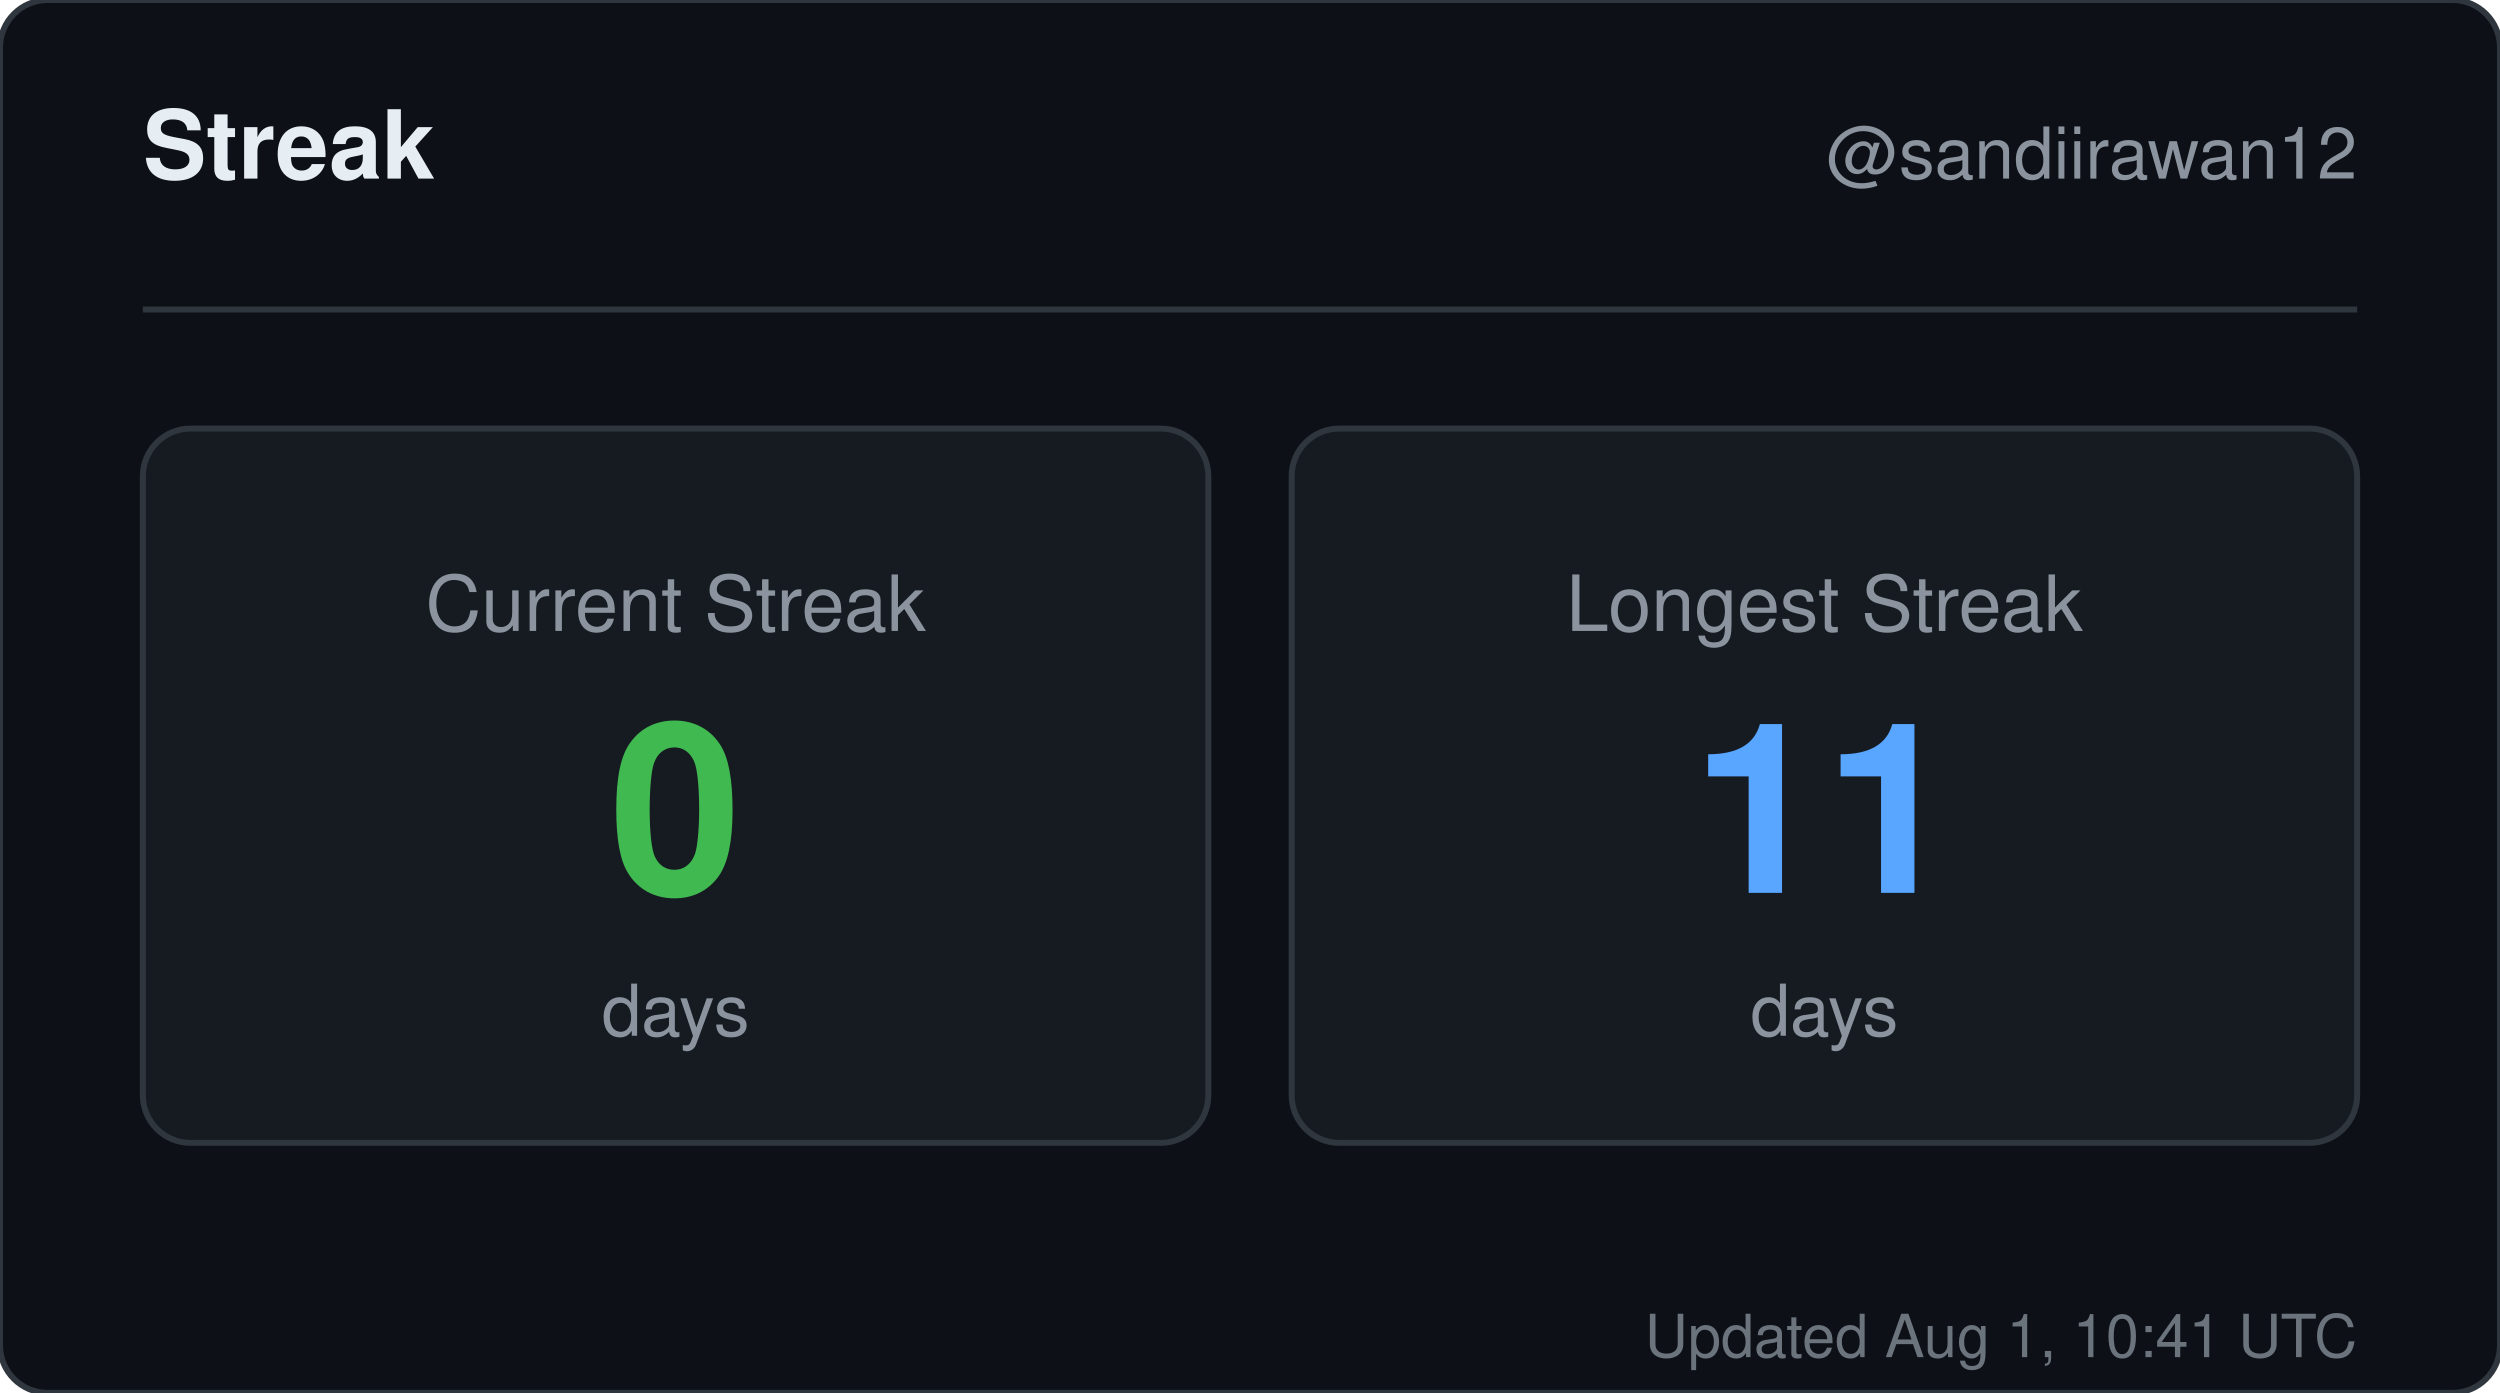
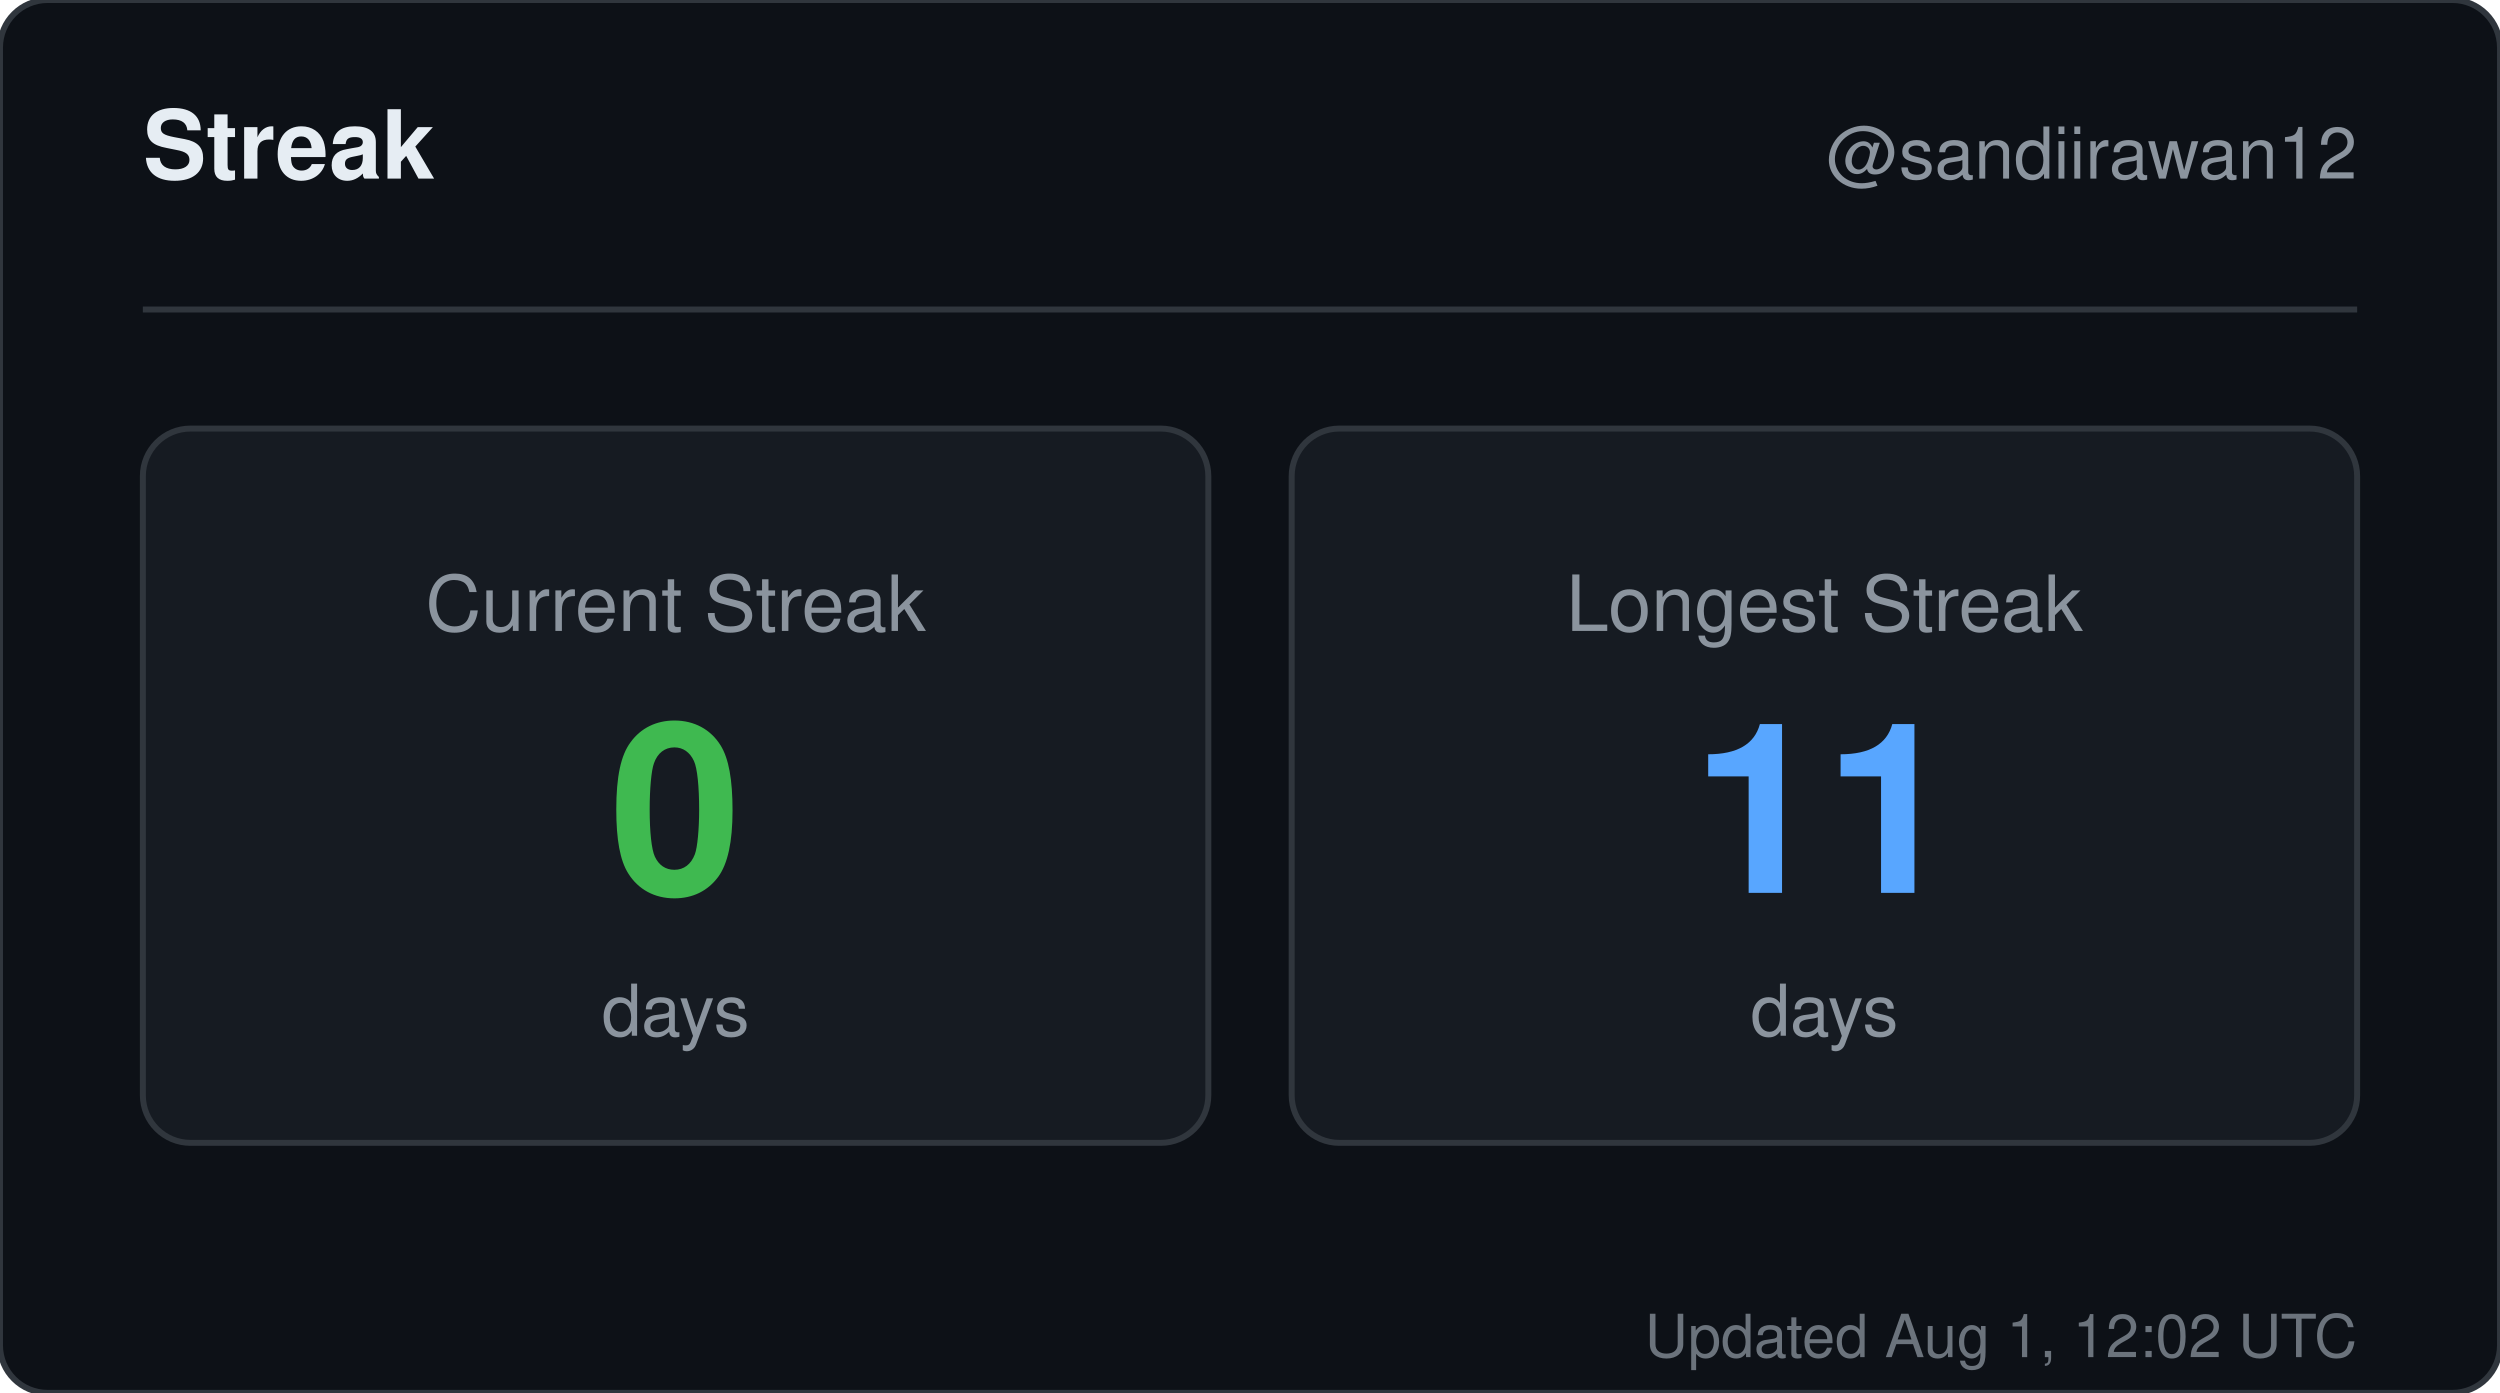
<svg xmlns="http://www.w3.org/2000/svg" width="420" height="234" viewBox="0 0 420 234" role="img" aria-label="Streak for sandiirawan12">
  <rect width="420" height="234" rx="8" fill="#0d1117" stroke="#30363d" />
  <g font-family="-apple-system, BlinkMacSystemFont, Segoe UI, Helvetica, Arial, sans-serif">
    <text x="24" y="30" fill="#e6edf3" font-size="16" font-weight="700">Streak</text>
    <text x="396" y="30" fill="#8b949e" font-size="12" text-anchor="end">@sandiirawan12</text>
    <line x1="24" y1="52" x2="396" y2="52" stroke="#30363d" />
    <rect x="24" y="72" width="179" height="120" rx="8" fill="#161b22" stroke="#30363d" />
    <text x="113.5" y="106" fill="#8b949e" font-size="13" text-anchor="middle">Current Streak</text>
    <text x="113.5" y="150" fill="#3fb950" font-size="40" font-weight="700" text-anchor="middle">0</text>
    <text x="113.5" y="174" fill="#8b949e" font-size="12" text-anchor="middle">days</text>
    <rect x="217" y="72" width="179" height="120" rx="8" fill="#161b22" stroke="#30363d" />
    <text x="306.5" y="106" fill="#8b949e" font-size="13" text-anchor="middle">Longest Streak</text>
    <text x="306.5" y="150" fill="#58a6ff" font-size="40" font-weight="700" text-anchor="middle">11</text>
    <text x="306.5" y="174" fill="#8b949e" font-size="12" text-anchor="middle">days</text>
-     <text x="396" y="228" fill="#8b949e" font-size="10" text-anchor="end" opacity="0.75">Updated Aug 1, 10:41 UTC</text>
+     <text x="396" y="228" fill="#8b949e" font-size="10" text-anchor="end" opacity="0.75">Updated Aug 1, 12:02 UTC</text>
  </g>
</svg>
